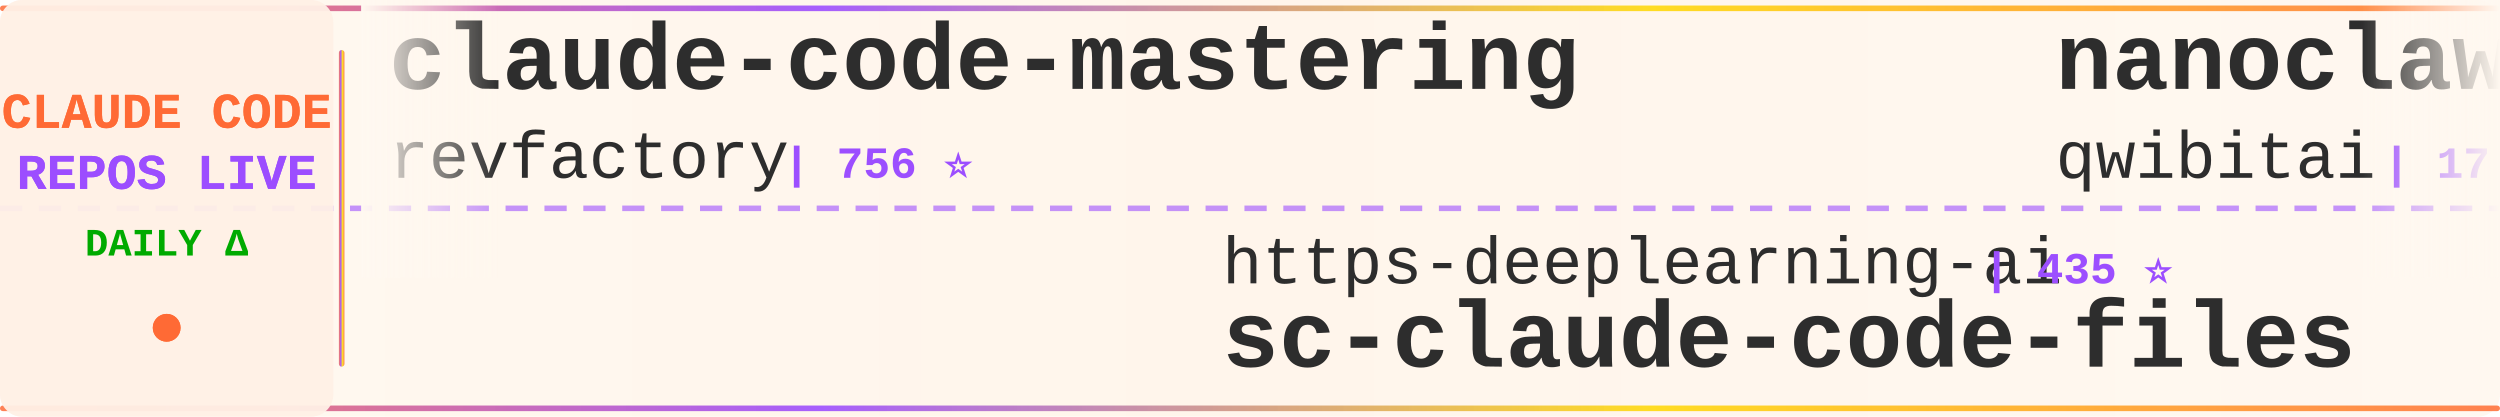
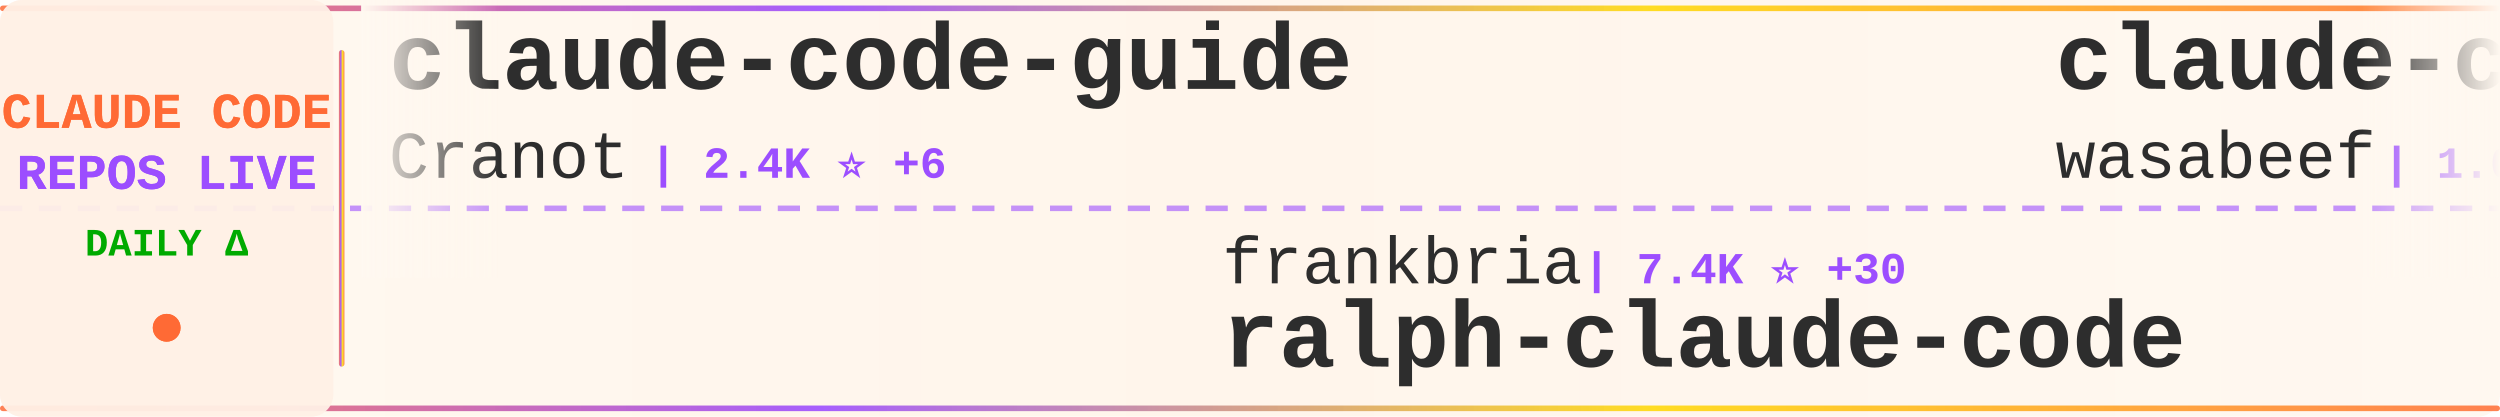
<svg xmlns="http://www.w3.org/2000/svg" width="900" height="150">
  <defs>
    <linearGradient id="tickerBg" x1="0%" y1="0%" x2="100%" y2="0%">
      <stop offset="0%" style="stop-color:#fff8f0;stop-opacity:0.98" />
      <stop offset="50%" style="stop-color:#fff5eb;stop-opacity:1" />
      <stop offset="100%" style="stop-color:#fff8f0;stop-opacity:0.98" />
    </linearGradient>
    <linearGradient id="borderGrad" x1="0%" y1="0%" x2="100%" y2="0%">
      <stop offset="0%" style="stop-color:#FF6B35;stop-opacity:0.85">
        <animate attributeName="stop-opacity" values="0.85;1;0.85" dur="2s" repeatCount="indefinite" />
      </stop>
      <stop offset="33%" style="stop-color:#9C4EFF;stop-opacity:0.9">
        <animate attributeName="stop-opacity" values="0.9;1;0.9" dur="2.2s" repeatCount="indefinite" />
      </stop>
      <stop offset="66%" style="stop-color:#FFD700;stop-opacity:0.85">
        <animate attributeName="stop-opacity" values="0.85;1;0.85" dur="1.8s" repeatCount="indefinite" />
      </stop>
      <stop offset="100%" style="stop-color:#FF6B35;stop-opacity:0.85">
        <animate attributeName="stop-opacity" values="0.85;1;0.85" dur="2s" repeatCount="indefinite" />
      </stop>
    </linearGradient>
    <filter id="textGlow">
      <feGaussianBlur stdDeviation="0.15" result="coloredBlur" />
      <feMerge>
        <feMergeNode in="coloredBlur" />
        <feMergeNode in="SourceGraphic" />
      </feMerge>
    </filter>
    <filter id="metricGlow">
      <feGaussianBlur stdDeviation="0.2" result="coloredBlur" />
      <feMerge>
        <feMergeNode in="coloredBlur" />
        <feMergeNode in="SourceGraphic" />
      </feMerge>
    </filter>
    <linearGradient id="leftFade" x1="0%" y1="0%" x2="100%" y2="0%">
      <stop offset="0%" style="stop-color:#fff8f0;stop-opacity:1" />
      <stop offset="100%" style="stop-color:#fff8f0;stop-opacity:0" />
    </linearGradient>
    <linearGradient id="rightFade" x1="0%" y1="0%" x2="100%" y2="0%">
      <stop offset="0%" style="stop-color:#fff8f0;stop-opacity:0" />
      <stop offset="100%" style="stop-color:#fff8f0;stop-opacity:1" />
    </linearGradient>
  </defs>
  <rect width="900" height="150" fill="url(#tickerBg)" rx="8" />
  <rect x="0" y="2" width="900" height="2" fill="url(#borderGrad)" rx="1" />
  <rect x="0" y="146" width="900" height="2" fill="url(#borderGrad)" rx="1" />
  <line x1="0" y1="75" x2="900" y2="75" stroke="#9C4EFF" stroke-width="2" stroke-dasharray="8 6" opacity="0.6" />
  <rect x="0" y="0" width="120" height="150" fill="#fff0e6" opacity="0.95" rx="8" />
  <text x="60" y="46" font-family="'Courier New', monospace" font-size="18" font-weight="bold" fill="#FF6B35" text-anchor="middle" filter="url(#textGlow)">
    CLAUDE CODE
  </text>
  <text x="60" y="68" font-family="'Courier New', monospace" font-size="18" font-weight="bold" fill="#9C4EFF" text-anchor="middle" filter="url(#textGlow)">
    REPOS LIVE
  </text>
  <text x="60" y="92" font-family="'Courier New', monospace" font-size="14" font-weight="bold" fill="#00aa00" text-anchor="middle">
    DAILY Δ
  </text>
  <circle cx="60" cy="118" r="5" fill="#FF6B35" filter="url(#metricGlow)">
    <animate attributeName="r" values="4;6;4" dur="1.5s" repeatCount="indefinite" />
    <animate attributeName="opacity" values="0.6;1;0.6" dur="1.5s" repeatCount="indefinite" />
  </circle>
  <rect x="122" y="18" width="2" height="114" fill="url(#borderGrad)" rx="1" />
  <clipPath id="tickerClip">
    <rect x="130" y="0" width="770" height="150" />
  </clipPath>
  <g clip-path="url(#tickerClip)">
    <g id="tickerItems">
      <animateTransform attributeName="transform" attributeType="XML" type="translate" from="0 0" to="-3000 0" dur="54s" repeatCount="indefinite" />
      <g transform="translate(0, 0)">
-         <text x="140" y="32" font-family="'Courier New', monospace" font-size="34" font-weight="bold" fill="#2d2d2d">claude-code-mastering</text>
-         <text x="140" y="64" font-family="'Courier New', monospace" font-size="24" font-weight="normal" fill="#2d2d2d" opacity="1.0">revfactory</text>
-         <text x="282" y="64" font-family="'Courier New', monospace" font-size="16" font-weight="bold" fill="#9C4EFF"> | 756 ⭐</text>
+         <text x="140" y="32" font-family="'Courier New', monospace" font-size="34" font-weight="bold" fill="#2d2d2d">claude-code-guide</text>
+         <text x="140" y="64" font-family="'Courier New', monospace" font-size="24" font-weight="normal" fill="#2d2d2d" opacity="1.0">Cranot</text>
+         <text x="234" y="64" font-family="'Courier New', monospace" font-size="16" font-weight="bold" fill="#9C4EFF"> | 2.4K ⭐ +6</text>
      </g>
      <g transform="translate(300, 0)">
-         <text x="140" y="102" font-family="'Courier New', monospace" font-size="24" font-weight="normal" fill="#2d2d2d" opacity="1.0">https-deeplearning-ai</text>
-         <text x="414" y="102" font-family="'Courier New', monospace" font-size="16" font-weight="bold" fill="#9C4EFF"> | 435 ⭐</text>
-         <text x="140" y="132" font-family="'Courier New', monospace" font-size="34" font-weight="bold" fill="#2d2d2d">sc-claude-code-files</text>
+         <text x="140" y="102" font-family="'Courier New', monospace" font-size="24" font-weight="normal" fill="#2d2d2d" opacity="1.0">frankbria</text>
+         <text x="270" y="102" font-family="'Courier New', monospace" font-size="16" font-weight="bold" fill="#9C4EFF"> | 7.4K ⭐ +30</text>
+         <text x="140" y="132" font-family="'Courier New', monospace" font-size="34" font-weight="bold" fill="#2d2d2d">ralph-claude-code</text>
      </g>
      <g transform="translate(600, 0)">
-         <text x="140" y="32" font-family="'Courier New', monospace" font-size="34" font-weight="bold" fill="#2d2d2d">nanoclaw</text>
-         <text x="140" y="64" font-family="'Courier New', monospace" font-size="24" font-weight="normal" fill="#2d2d2d" opacity="1.0">qwibitai</text>
-         <text x="258" y="64" font-family="'Courier New', monospace" font-size="16" font-weight="bold" fill="#9C4EFF"> | 17.8K ⭐ +581</text>
+         <text x="140" y="32" font-family="'Courier New', monospace" font-size="34" font-weight="bold" fill="#2d2d2d">claude-code-cookbook</text>
+         <text x="140" y="64" font-family="'Courier New', monospace" font-size="24" font-weight="normal" fill="#2d2d2d" opacity="1.0">wasabeef</text>
+         <text x="258" y="64" font-family="'Courier New', monospace" font-size="16" font-weight="bold" fill="#9C4EFF"> | 1.0K ⭐ +1</text>
      </g>
      <g transform="translate(900, 0)">
-         <text x="140" y="102" font-family="'Courier New', monospace" font-size="24" font-weight="normal" fill="#2d2d2d" opacity="1.0">alirezarezvani</text>
-         <text x="330" y="102" font-family="'Courier New', monospace" font-size="16" font-weight="bold" fill="#9C4EFF"> | 563 ⭐ +8</text>
-         <text x="140" y="132" font-family="'Courier New', monospace" font-size="34" font-weight="bold" fill="#2d2d2d">claude-code-tresor</text>
+         <text x="140" y="102" font-family="'Courier New', monospace" font-size="24" font-weight="normal" fill="#2d2d2d" opacity="1.0">rizethereum</text>
+         <text x="294" y="102" font-family="'Courier New', monospace" font-size="16" font-weight="bold" fill="#9C4EFF"> | 1.7K ⭐</text>
+         <text x="140" y="132" font-family="'Courier New', monospace" font-size="34" font-weight="bold" fill="#2d2d2d">claude-code-requirements...</text>
      </g>
      <g transform="translate(1200, 0)">
-         <text x="140" y="32" font-family="'Courier New', monospace" font-size="34" font-weight="bold" fill="#2d2d2d">claude-code-infrastructu...</text>
-         <text x="140" y="64" font-family="'Courier New', monospace" font-size="24" font-weight="normal" fill="#2d2d2d" opacity="1.0">diet103</text>
-         <text x="246" y="64" font-family="'Courier New', monospace" font-size="16" font-weight="bold" fill="#9C4EFF"> | 9.1K ⭐ +20</text>
+         <text x="140" y="32" font-family="'Courier New', monospace" font-size="34" font-weight="bold" fill="#2d2d2d">claude-code-action</text>
+         <text x="140" y="64" font-family="'Courier New', monospace" font-size="24" font-weight="normal" fill="#2d2d2d" opacity="1.0">anthropics</text>
+         <text x="282" y="64" font-family="'Courier New', monospace" font-size="16" font-weight="bold" fill="#9C4EFF"> | 6.0K ⭐ +34</text>
      </g>
      <g transform="translate(1500, 0)">
+         <text x="140" y="102" font-family="'Courier New', monospace" font-size="24" font-weight="normal" fill="#2d2d2d" opacity="1.0">anthropics</text>
+         <text x="282" y="102" font-family="'Courier New', monospace" font-size="16" font-weight="bold" fill="#9C4EFF"> | 73.1K ⭐ +493</text>
+         <text x="140" y="132" font-family="'Courier New', monospace" font-size="34" font-weight="bold" fill="#2d2d2d">claude-code</text>
+       </g>
+       <g transform="translate(1800, 0)">
+         <text x="140" y="32" font-family="'Courier New', monospace" font-size="34" font-weight="bold" fill="#2d2d2d">vibe-coding</text>
+         <text x="140" y="64" font-family="'Courier New', monospace" font-size="24" font-weight="normal" fill="#2d2d2d" opacity="1.0">EnzeD</text>
+         <text x="222" y="64" font-family="'Courier New', monospace" font-size="16" font-weight="bold" fill="#9C4EFF"> | 4.0K ⭐ +5</text>
+       </g>
+       <g transform="translate(2100, 0)">
+         <text x="140" y="102" font-family="'Courier New', monospace" font-size="24" font-weight="normal" fill="#2d2d2d" opacity="1.0">revfactory</text>
+         <text x="282" y="102" font-family="'Courier New', monospace" font-size="16" font-weight="bold" fill="#9C4EFF"> | 757 ⭐ +1</text>
+         <text x="140" y="132" font-family="'Courier New', monospace" font-size="34" font-weight="bold" fill="#2d2d2d">claude-code-mastering</text>
+       </g>
+       <g transform="translate(2400, 0)">
+         <text x="140" y="32" font-family="'Courier New', monospace" font-size="34" font-weight="bold" fill="#2d2d2d">ClaudeCodeAgents</text>
+         <text x="140" y="64" font-family="'Courier New', monospace" font-size="24" font-weight="normal" fill="#2d2d2d" opacity="1.0">darcyegb</text>
+         <text x="258" y="64" font-family="'Courier New', monospace" font-size="16" font-weight="bold" fill="#9C4EFF"> | 573 ⭐ +3</text>
+       </g>
+       <g transform="translate(2700, 0)">
+         <text x="140" y="102" font-family="'Courier New', monospace" font-size="24" font-weight="normal" fill="#2d2d2d" opacity="1.0">EveryInc</text>
+         <text x="258" y="102" font-family="'Courier New', monospace" font-size="16" font-weight="bold" fill="#9C4EFF"> | 9.8K ⭐ +56</text>
+         <text x="140" y="132" font-family="'Courier New', monospace" font-size="34" font-weight="bold" fill="#2d2d2d">compound-engineering-plu...</text>
+       </g>
+       <g transform="translate(3000, 0)">
+         <text x="140" y="32" font-family="'Courier New', monospace" font-size="34" font-weight="bold" fill="#2d2d2d">claude-code-guide</text>
+         <text x="140" y="64" font-family="'Courier New', monospace" font-size="24" font-weight="normal" fill="#2d2d2d" opacity="1.0">Cranot</text>
+         <text x="234" y="64" font-family="'Courier New', monospace" font-size="16" font-weight="bold" fill="#9C4EFF"> | 2.4K ⭐ +6</text>
+       </g>
+       <g transform="translate(3300, 0)">
        <text x="140" y="102" font-family="'Courier New', monospace" font-size="24" font-weight="normal" fill="#2d2d2d" opacity="1.0">frankbria</text>
-         <text x="270" y="102" font-family="'Courier New', monospace" font-size="16" font-weight="bold" fill="#9C4EFF"> | 7.4K ⭐ +43</text>
+         <text x="270" y="102" font-family="'Courier New', monospace" font-size="16" font-weight="bold" fill="#9C4EFF"> | 7.4K ⭐ +30</text>
        <text x="140" y="132" font-family="'Courier New', monospace" font-size="34" font-weight="bold" fill="#2d2d2d">ralph-claude-code</text>
      </g>
-       <g transform="translate(1800, 0)">
-         <text x="140" y="32" font-family="'Courier New', monospace" font-size="34" font-weight="bold" fill="#2d2d2d">context7</text>
-         <text x="140" y="64" font-family="'Courier New', monospace" font-size="24" font-weight="normal" fill="#2d2d2d" opacity="1.0">upstash</text>
-         <text x="246" y="64" font-family="'Courier New', monospace" font-size="16" font-weight="bold" fill="#9C4EFF"> | 47.5K ⭐ +122</text>
-       </g>
-       <g transform="translate(2100, 0)">
-         <text x="140" y="102" font-family="'Courier New', monospace" font-size="24" font-weight="normal" fill="#2d2d2d" opacity="1.0">pchalasani</text>
-         <text x="282" y="102" font-family="'Courier New', monospace" font-size="16" font-weight="bold" fill="#9C4EFF"> | 1.5K ⭐ +4</text>
-         <text x="140" y="132" font-family="'Courier New', monospace" font-size="34" font-weight="bold" fill="#2d2d2d">claude-code-tools</text>
-       </g>
-       <g transform="translate(2400, 0)">
-         <text x="140" y="32" font-family="'Courier New', monospace" font-size="34" font-weight="bold" fill="#2d2d2d">cc-switch</text>
-         <text x="140" y="64" font-family="'Courier New', monospace" font-size="24" font-weight="normal" fill="#2d2d2d" opacity="1.0">farion1231</text>
-         <text x="282" y="64" font-family="'Courier New', monospace" font-size="16" font-weight="bold" fill="#9C4EFF"> | 22.9K ⭐ +498</text>
-       </g>
-       <g transform="translate(2700, 0)">
-         <text x="140" y="102" font-family="'Courier New', monospace" font-size="24" font-weight="normal" fill="#2d2d2d" opacity="1.0">slopus</text>
-         <text x="234" y="102" font-family="'Courier New', monospace" font-size="16" font-weight="bold" fill="#9C4EFF"> | 14.1K ⭐ +104</text>
-         <text x="140" y="132" font-family="'Courier New', monospace" font-size="34" font-weight="bold" fill="#2d2d2d">happy</text>
-       </g>
-       <g transform="translate(3000, 0)">
-         <text x="140" y="32" font-family="'Courier New', monospace" font-size="34" font-weight="bold" fill="#2d2d2d">claude-code-mastering</text>
-         <text x="140" y="64" font-family="'Courier New', monospace" font-size="24" font-weight="normal" fill="#2d2d2d" opacity="1.0">revfactory</text>
-         <text x="282" y="64" font-family="'Courier New', monospace" font-size="16" font-weight="bold" fill="#9C4EFF"> | 756 ⭐</text>
-       </g>
-       <g transform="translate(3300, 0)">
-         <text x="140" y="102" font-family="'Courier New', monospace" font-size="24" font-weight="normal" fill="#2d2d2d" opacity="1.0">https-deeplearning-ai</text>
-         <text x="414" y="102" font-family="'Courier New', monospace" font-size="16" font-weight="bold" fill="#9C4EFF"> | 435 ⭐</text>
-         <text x="140" y="132" font-family="'Courier New', monospace" font-size="34" font-weight="bold" fill="#2d2d2d">sc-claude-code-files</text>
-       </g>
      <g transform="translate(3600, 0)">
-         <text x="140" y="32" font-family="'Courier New', monospace" font-size="34" font-weight="bold" fill="#2d2d2d">nanoclaw</text>
-         <text x="140" y="64" font-family="'Courier New', monospace" font-size="24" font-weight="normal" fill="#2d2d2d" opacity="1.0">qwibitai</text>
-         <text x="258" y="64" font-family="'Courier New', monospace" font-size="16" font-weight="bold" fill="#9C4EFF"> | 17.8K ⭐ +581</text>
+         <text x="140" y="32" font-family="'Courier New', monospace" font-size="34" font-weight="bold" fill="#2d2d2d">claude-code-cookbook</text>
+         <text x="140" y="64" font-family="'Courier New', monospace" font-size="24" font-weight="normal" fill="#2d2d2d" opacity="1.0">wasabeef</text>
+         <text x="258" y="64" font-family="'Courier New', monospace" font-size="16" font-weight="bold" fill="#9C4EFF"> | 1.0K ⭐ +1</text>
      </g>
      <g transform="translate(3900, 0)">
-         <text x="140" y="102" font-family="'Courier New', monospace" font-size="24" font-weight="normal" fill="#2d2d2d" opacity="1.0">alirezarezvani</text>
-         <text x="330" y="102" font-family="'Courier New', monospace" font-size="16" font-weight="bold" fill="#9C4EFF"> | 563 ⭐ +8</text>
-         <text x="140" y="132" font-family="'Courier New', monospace" font-size="34" font-weight="bold" fill="#2d2d2d">claude-code-tresor</text>
+         <text x="140" y="102" font-family="'Courier New', monospace" font-size="24" font-weight="normal" fill="#2d2d2d" opacity="1.0">rizethereum</text>
+         <text x="294" y="102" font-family="'Courier New', monospace" font-size="16" font-weight="bold" fill="#9C4EFF"> | 1.7K ⭐</text>
+         <text x="140" y="132" font-family="'Courier New', monospace" font-size="34" font-weight="bold" fill="#2d2d2d">claude-code-requirements...</text>
      </g>
    </g>
  </g>
  <rect x="130" y="0" width="50" height="100" fill="url(#leftFade)" />
  <rect x="850" y="0" width="50" height="100" fill="url(#rightFade)" />
</svg>
